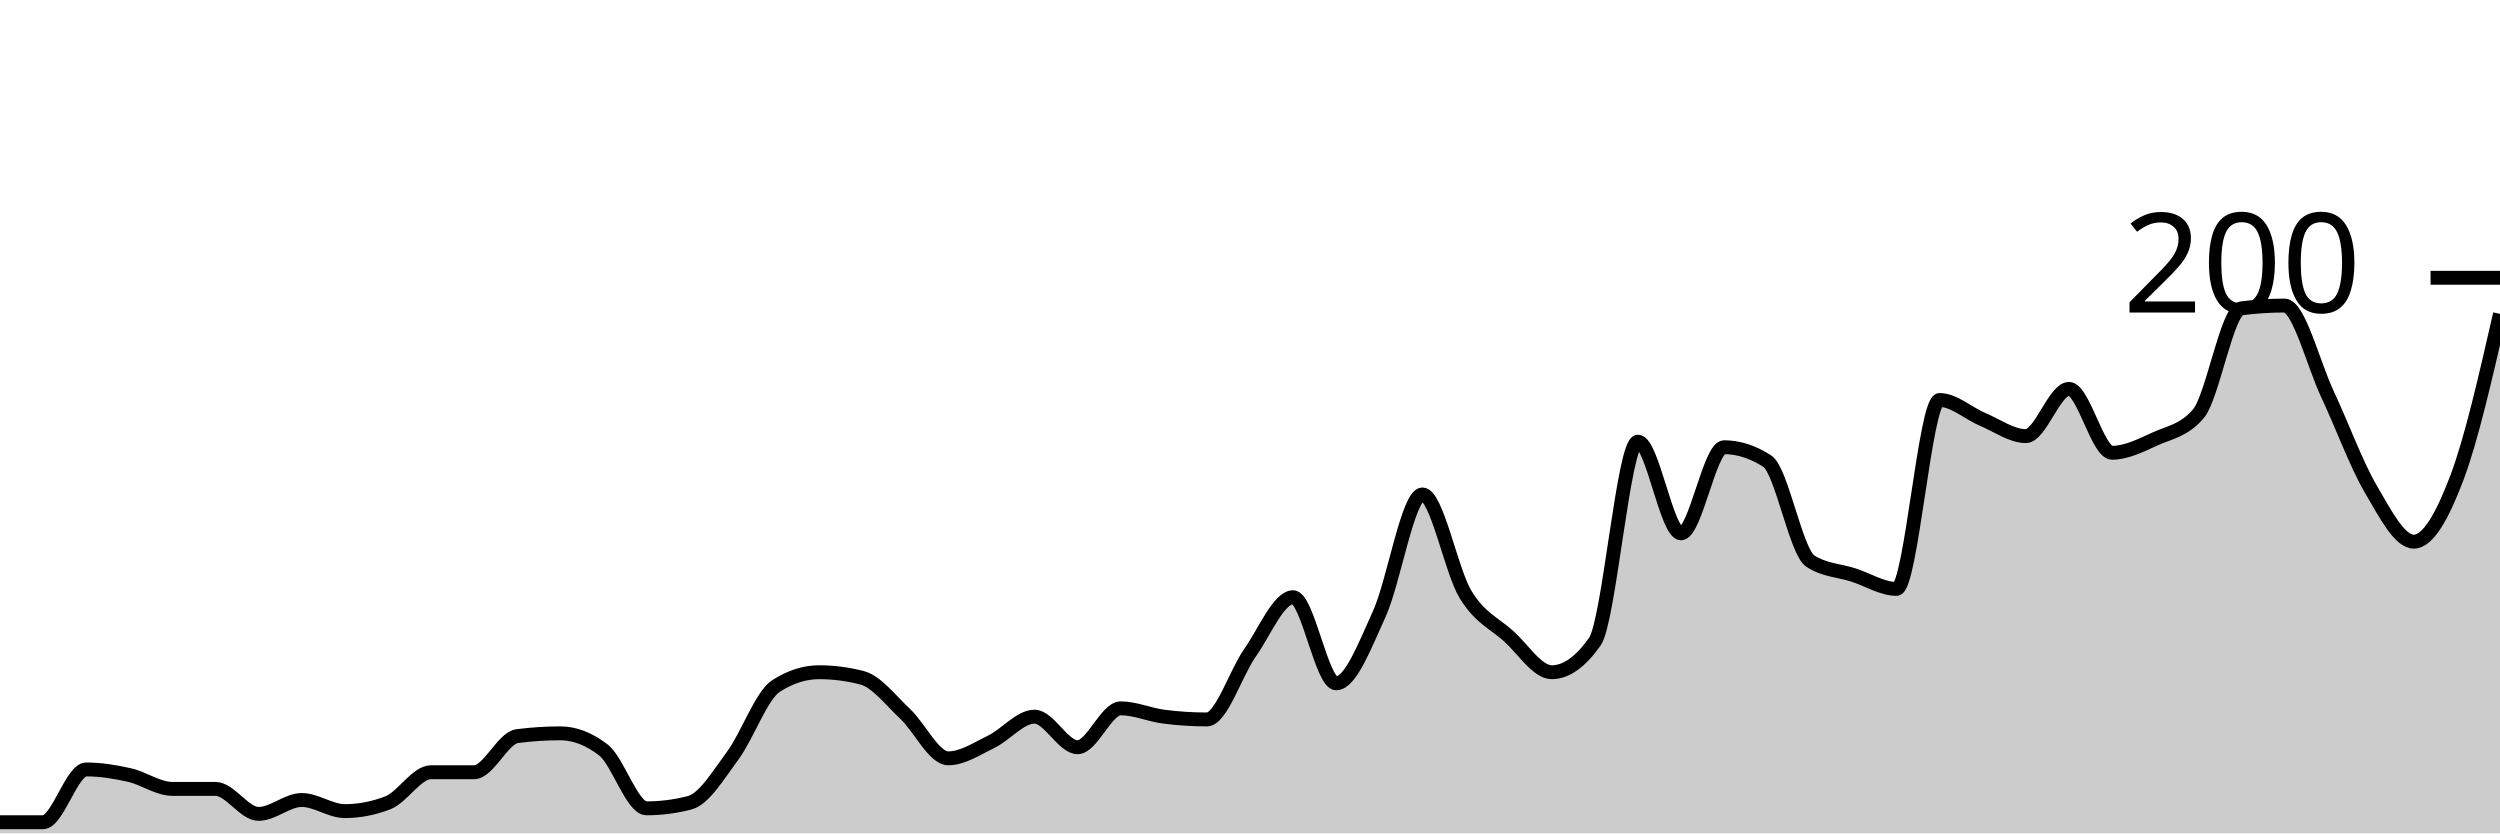
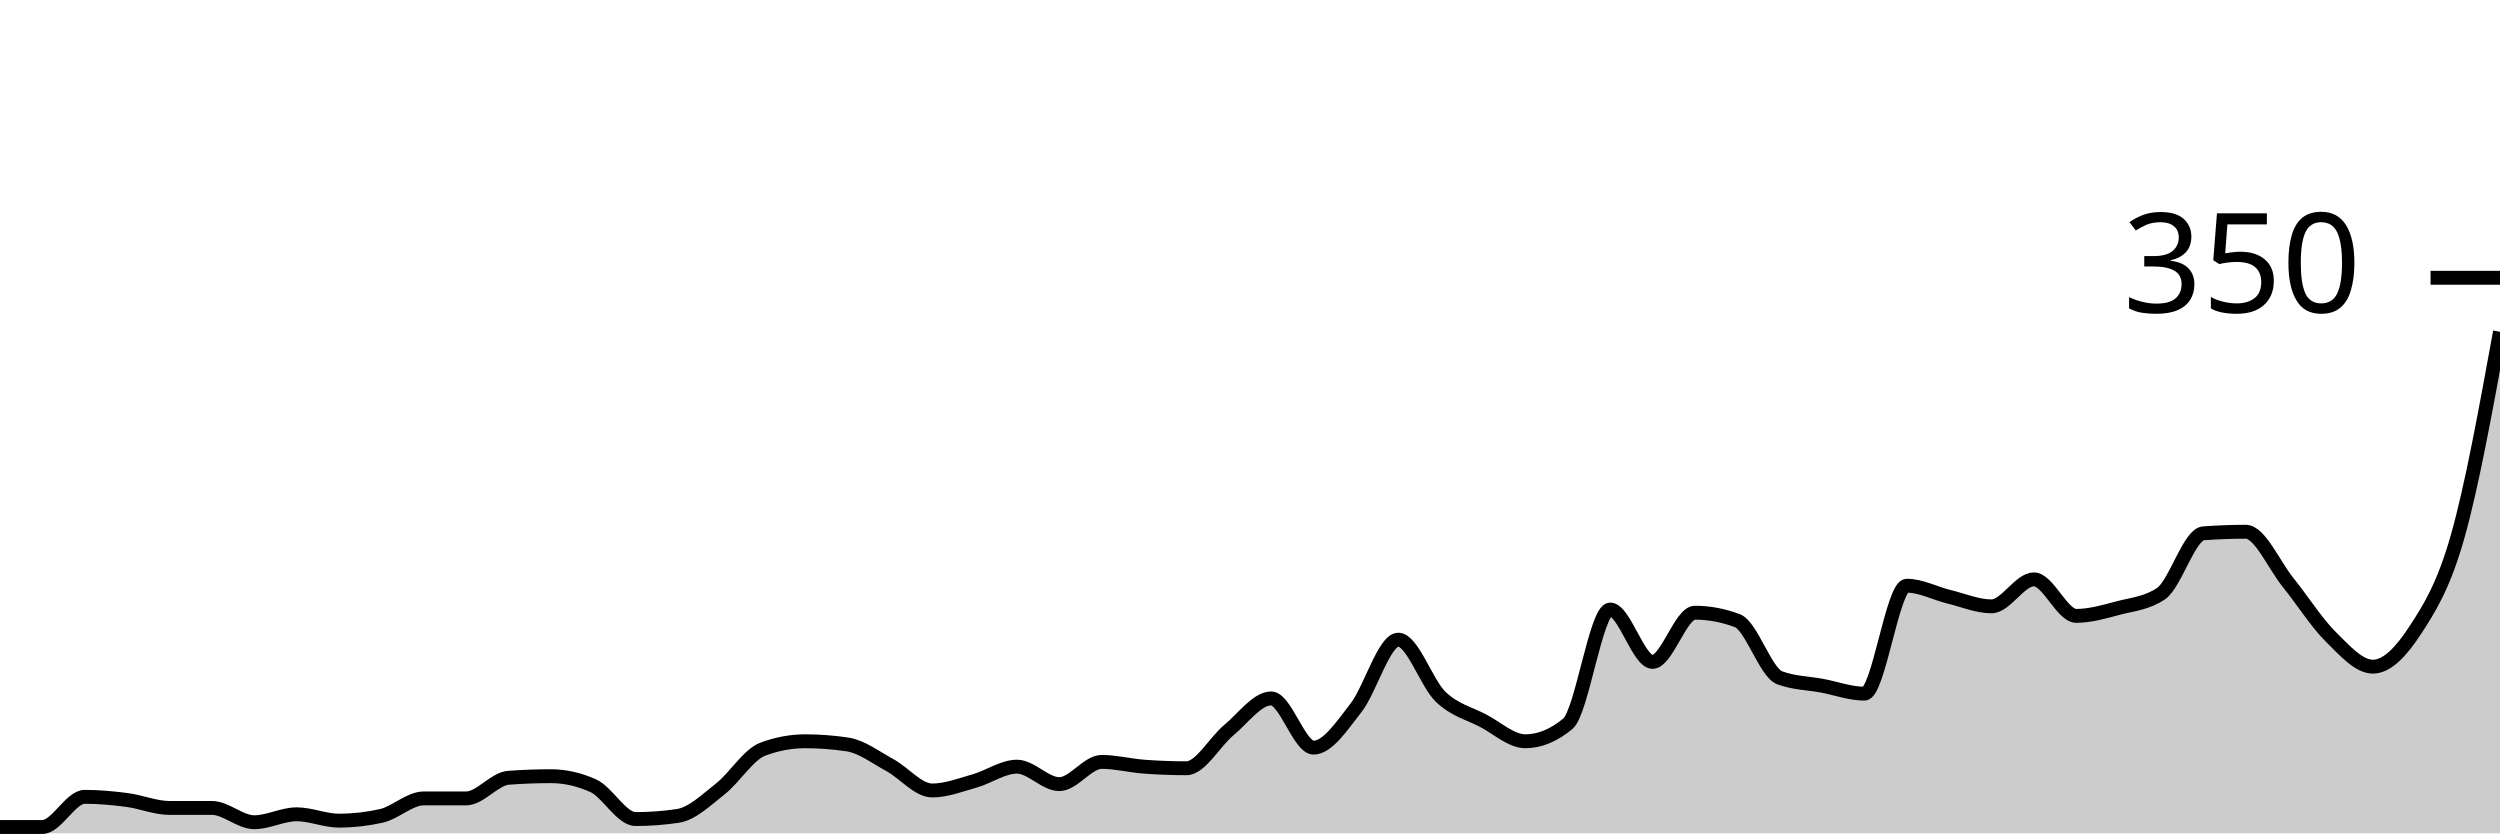
<svg xmlns="http://www.w3.org/2000/svg" viewBox="0 0 180 60">
  <g transform="translate(0,20)">
-     <path class="area" fill="rgba(0, 0, 0, 0.2)" d="M0,39.2C1.034,39.2,2.069,39.2,3.103,39.2C4.138,39.2,5.172,35.4,6.207,35.4C7.241,35.4,8.276,35.567,9.31,35.8C10.345,36.033,11.379,36.8,12.414,36.8C13.448,36.8,14.483,36.8,15.517,36.8C16.552,36.8,17.586,38.6,18.621,38.6C19.655,38.6,20.69,37.6,21.724,37.6C22.759,37.6,23.793,38.4,24.828,38.4C25.862,38.4,26.897,38.2,27.931,37.8C28.966,37.4,30,35.6,31.034,35.6C32.069,35.6,33.103,35.6,34.138,35.6C35.172,35.6,36.207,33.133,37.241,33C38.276,32.867,39.31,32.8,40.345,32.8C41.379,32.8,42.414,33.2,43.448,34C44.483,34.8,45.517,38.2,46.552,38.2C47.586,38.2,48.621,38.067,49.655,37.8C50.69,37.533,51.724,35.8,52.759,34.4C53.793,33,54.828,30.067,55.862,29.4C56.897,28.733,57.931,28.4,58.966,28.4C60,28.4,61.034,28.533,62.069,28.8C63.103,29.067,64.138,30.433,65.172,31.4C66.207,32.367,67.241,34.6,68.276,34.6C69.31,34.6,70.345,33.9,71.379,33.4C72.414,32.9,73.448,31.6,74.483,31.6C75.517,31.6,76.552,33.8,77.586,33.8C78.621,33.8,79.655,31,80.69,31C81.724,31,82.759,31.467,83.793,31.6C84.828,31.733,85.862,31.8,86.897,31.8C87.931,31.8,88.966,28.467,90,27C91.034,25.533,92.069,23,93.103,23C94.138,23,95.172,29.2,96.207,29.2C97.241,29.2,98.276,26.467,99.31,24.2C100.345,21.933,101.379,15.6,102.414,15.6C103.448,15.6,104.483,21.1,105.517,22.8C106.552,24.5,107.586,24.867,108.621,25.8C109.655,26.733,110.69,28.4,111.724,28.4C112.759,28.4,113.793,27.667,114.828,26.2C115.862,24.733,116.897,11.8,117.931,11.8C118.966,11.8,120,18.4,121.034,18.4C122.069,18.4,123.103,12.2,124.138,12.2C125.172,12.2,126.207,12.533,127.241,13.2C128.276,13.867,129.31,19.733,130.345,20.4C131.379,21.067,132.414,21.067,133.448,21.4C134.483,21.733,135.517,22.4,136.552,22.4C137.586,22.4,138.621,8.8,139.655,8.8C140.69,8.8,141.724,9.767,142.759,10.2C143.793,10.633,144.828,11.4,145.862,11.4C146.897,11.4,147.931,8,148.966,8C150,8,151.034,12.6,152.069,12.6C153.103,12.6,154.138,12.067,155.172,11.6C156.207,11.133,157.241,11,158.276,9.8C159.31,8.6,160.345,2.333,161.379,2.2C162.414,2.067,163.448,2,164.483,2C165.517,2,166.552,6.2,167.586,8.4C168.621,10.6,169.655,13.433,170.69,15.2C171.724,16.967,172.759,19,173.793,19C174.828,19,175.862,17.133,176.897,14.4C177.931,11.667,178.966,7.133,180,2.6L180,40C178.966,40,177.931,40,176.897,40C175.862,40,174.828,40,173.793,40C172.759,40,171.724,40,170.69,40C169.655,40,168.621,40,167.586,40C166.552,40,165.517,40,164.483,40C163.448,40,162.414,40,161.379,40C160.345,40,159.31,40,158.276,40C157.241,40,156.207,40,155.172,40C154.138,40,153.103,40,152.069,40C151.034,40,150,40,148.966,40C147.931,40,146.897,40,145.862,40C144.828,40,143.793,40,142.759,40C141.724,40,140.69,40,139.655,40C138.621,40,137.586,40,136.552,40C135.517,40,134.483,40,133.448,40C132.414,40,131.379,40,130.345,40C129.31,40,128.276,40,127.241,40C126.207,40,125.172,40,124.138,40C123.103,40,122.069,40,121.034,40C120,40,118.966,40,117.931,40C116.897,40,115.862,40,114.828,40C113.793,40,112.759,40,111.724,40C110.69,40,109.655,40,108.621,40C107.586,40,106.552,40,105.517,40C104.483,40,103.448,40,102.414,40C101.379,40,100.345,40,99.31,40C98.276,40,97.241,40,96.207,40C95.172,40,94.138,40,93.103,40C92.069,40,91.034,40,90,40C88.966,40,87.931,40,86.897,40C85.862,40,84.828,40,83.793,40C82.759,40,81.724,40,80.69,40C79.655,40,78.621,40,77.586,40C76.552,40,75.517,40,74.483,40C73.448,40,72.414,40,71.379,40C70.345,40,69.31,40,68.276,40C67.241,40,66.207,40,65.172,40C64.138,40,63.103,40,62.069,40C61.034,40,60,40,58.966,40C57.931,40,56.897,40,55.862,40C54.828,40,53.793,40,52.759,40C51.724,40,50.69,40,49.655,40C48.621,40,47.586,40,46.552,40C45.517,40,44.483,40,43.448,40C42.414,40,41.379,40,40.345,40C39.31,40,38.276,40,37.241,40C36.207,40,35.172,40,34.138,40C33.103,40,32.069,40,31.034,40C30,40,28.966,40,27.931,40C26.897,40,25.862,40,24.828,40C23.793,40,22.759,40,21.724,40C20.69,40,19.655,40,18.621,40C17.586,40,16.552,40,15.517,40C14.483,40,13.448,40,12.414,40C11.379,40,10.345,40,9.31,40C8.276,40,7.241,40,6.207,40C5.172,40,4.138,40,3.103,40C2.069,40,1.034,40,0,40Z" />
-     <path class="line" stroke="black" fill="none" d="M0,39.2C1.034,39.2,2.069,39.2,3.103,39.2C4.138,39.2,5.172,35.4,6.207,35.4C7.241,35.4,8.276,35.567,9.31,35.8C10.345,36.033,11.379,36.8,12.414,36.8C13.448,36.8,14.483,36.8,15.517,36.8C16.552,36.8,17.586,38.6,18.621,38.6C19.655,38.6,20.69,37.6,21.724,37.6C22.759,37.6,23.793,38.4,24.828,38.4C25.862,38.4,26.897,38.2,27.931,37.8C28.966,37.4,30,35.6,31.034,35.6C32.069,35.6,33.103,35.6,34.138,35.6C35.172,35.6,36.207,33.133,37.241,33C38.276,32.867,39.31,32.8,40.345,32.8C41.379,32.8,42.414,33.2,43.448,34C44.483,34.8,45.517,38.2,46.552,38.2C47.586,38.2,48.621,38.067,49.655,37.8C50.69,37.533,51.724,35.8,52.759,34.4C53.793,33,54.828,30.067,55.862,29.4C56.897,28.733,57.931,28.4,58.966,28.4C60,28.4,61.034,28.533,62.069,28.8C63.103,29.067,64.138,30.433,65.172,31.4C66.207,32.367,67.241,34.6,68.276,34.6C69.31,34.6,70.345,33.9,71.379,33.4C72.414,32.9,73.448,31.6,74.483,31.6C75.517,31.6,76.552,33.8,77.586,33.8C78.621,33.8,79.655,31,80.69,31C81.724,31,82.759,31.467,83.793,31.6C84.828,31.733,85.862,31.8,86.897,31.8C87.931,31.8,88.966,28.467,90,27C91.034,25.533,92.069,23,93.103,23C94.138,23,95.172,29.2,96.207,29.2C97.241,29.2,98.276,26.467,99.31,24.2C100.345,21.933,101.379,15.6,102.414,15.6C103.448,15.6,104.483,21.1,105.517,22.8C106.552,24.5,107.586,24.867,108.621,25.8C109.655,26.733,110.69,28.4,111.724,28.4C112.759,28.4,113.793,27.667,114.828,26.2C115.862,24.733,116.897,11.8,117.931,11.8C118.966,11.8,120,18.4,121.034,18.4C122.069,18.4,123.103,12.2,124.138,12.2C125.172,12.2,126.207,12.533,127.241,13.2C128.276,13.867,129.31,19.733,130.345,20.4C131.379,21.067,132.414,21.067,133.448,21.4C134.483,21.733,135.517,22.4,136.552,22.4C137.586,22.4,138.621,8.8,139.655,8.8C140.69,8.8,141.724,9.767,142.759,10.2C143.793,10.633,144.828,11.4,145.862,11.4C146.897,11.4,147.931,8,148.966,8C150,8,151.034,12.6,152.069,12.6C153.103,12.6,154.138,12.067,155.172,11.6C156.207,11.133,157.241,11,158.276,9.8C159.31,8.6,160.345,2.333,161.379,2.2C162.414,2.067,163.448,2,164.483,2C165.517,2,166.552,6.2,167.586,8.4C168.621,10.6,169.655,13.433,170.69,15.2C171.724,16.967,172.759,19,173.793,19C174.828,19,175.862,17.133,176.897,14.4C177.931,11.667,178.966,7.133,180,2.6" />
+     <path class="area" fill="rgba(0, 0, 0, 0.2)" d="M0,39.543C1.017,39.543,2.034,39.543,3.051,39.543C4.068,39.543,5.085,37.371,6.102,37.371C7.119,37.371,8.136,37.467,9.153,37.6C10.169,37.733,11.186,38.171,12.203,38.171C13.22,38.171,14.237,38.171,15.254,38.171C16.271,38.171,17.288,39.2,18.305,39.2C19.322,39.2,20.339,38.629,21.356,38.629C22.373,38.629,23.39,39.086,24.407,39.086C25.424,39.086,26.441,38.971,27.458,38.743C28.475,38.514,29.492,37.486,30.508,37.486C31.525,37.486,32.542,37.486,33.559,37.486C34.576,37.486,35.593,36.076,36.61,36C37.627,35.924,38.644,35.886,39.661,35.886C40.678,35.886,41.695,36.114,42.712,36.571C43.729,37.029,44.746,38.971,45.763,38.971C46.78,38.971,47.797,38.895,48.814,38.743C49.831,38.59,50.847,37.6,51.864,36.8C52.881,36,53.898,34.324,54.915,33.943C55.932,33.562,56.949,33.371,57.966,33.371C58.983,33.371,60,33.448,61.017,33.6C62.034,33.752,63.051,34.533,64.068,35.086C65.085,35.638,66.102,36.914,67.119,36.914C68.136,36.914,69.153,36.514,70.169,36.229C71.186,35.943,72.203,35.2,73.22,35.2C74.237,35.2,75.254,36.457,76.271,36.457C77.288,36.457,78.305,34.857,79.322,34.857C80.339,34.857,81.356,35.124,82.373,35.2C83.39,35.276,84.407,35.314,85.424,35.314C86.441,35.314,87.458,33.41,88.475,32.571C89.492,31.733,90.508,30.286,91.525,30.286C92.542,30.286,93.559,33.829,94.576,33.829C95.593,33.829,96.61,32.267,97.627,30.971C98.644,29.676,99.661,26.057,100.678,26.057C101.695,26.057,102.712,29.2,103.729,30.171C104.746,31.143,105.763,31.352,106.78,31.886C107.797,32.419,108.814,33.371,109.831,33.371C110.847,33.371,111.864,32.952,112.881,32.114C113.898,31.276,114.915,23.886,115.932,23.886C116.949,23.886,117.966,27.657,118.983,27.657C120,27.657,121.017,24.114,122.034,24.114C123.051,24.114,124.068,24.305,125.085,24.686C126.102,25.067,127.119,28.419,128.136,28.8C129.153,29.181,130.169,29.181,131.186,29.371C132.203,29.562,133.22,29.943,134.237,29.943C135.254,29.943,136.271,22.171,137.288,22.171C138.305,22.171,139.322,22.724,140.339,22.971C141.356,23.219,142.373,23.657,143.39,23.657C144.407,23.657,145.424,21.714,146.441,21.714C147.458,21.714,148.475,24.343,149.492,24.343C150.508,24.343,151.525,24.038,152.542,23.771C153.559,23.505,154.576,23.429,155.593,22.743C156.61,22.057,157.627,18.476,158.644,18.4C159.661,18.324,160.678,18.286,161.695,18.286C162.712,18.286,163.729,20.686,164.746,21.943C165.763,23.2,166.78,24.819,167.797,25.829C168.814,26.838,169.831,28,170.847,28C171.864,28,172.881,26.933,173.898,25.371C174.915,23.81,175.932,22.21,176.949,18.629C177.966,15.048,178.983,9.467,180,3.886L180,40C178.983,40,177.966,40,176.949,40C175.932,40,174.915,40,173.898,40C172.881,40,171.864,40,170.847,40C169.831,40,168.814,40,167.797,40C166.78,40,165.763,40,164.746,40C163.729,40,162.712,40,161.695,40C160.678,40,159.661,40,158.644,40C157.627,40,156.61,40,155.593,40C154.576,40,153.559,40,152.542,40C151.525,40,150.508,40,149.492,40C148.475,40,147.458,40,146.441,40C145.424,40,144.407,40,143.39,40C142.373,40,141.356,40,140.339,40C139.322,40,138.305,40,137.288,40C136.271,40,135.254,40,134.237,40C133.22,40,132.203,40,131.186,40C130.169,40,129.153,40,128.136,40C127.119,40,126.102,40,125.085,40C124.068,40,123.051,40,122.034,40C121.017,40,120,40,118.983,40C117.966,40,116.949,40,115.932,40C114.915,40,113.898,40,112.881,40C111.864,40,110.847,40,109.831,40C108.814,40,107.797,40,106.78,40C105.763,40,104.746,40,103.729,40C102.712,40,101.695,40,100.678,40C99.661,40,98.644,40,97.627,40C96.61,40,95.593,40,94.576,40C93.559,40,92.542,40,91.525,40C90.508,40,89.492,40,88.475,40C87.458,40,86.441,40,85.424,40C84.407,40,83.39,40,82.373,40C81.356,40,80.339,40,79.322,40C78.305,40,77.288,40,76.271,40C75.254,40,74.237,40,73.22,40C72.203,40,71.186,40,70.169,40C69.153,40,68.136,40,67.119,40C66.102,40,65.085,40,64.068,40C63.051,40,62.034,40,61.017,40C60,40,58.983,40,57.966,40C56.949,40,55.932,40,54.915,40C53.898,40,52.881,40,51.864,40C50.847,40,49.831,40,48.814,40C47.797,40,46.78,40,45.763,40C44.746,40,43.729,40,42.712,40C41.695,40,40.678,40,39.661,40C38.644,40,37.627,40,36.61,40C35.593,40,34.576,40,33.559,40C32.542,40,31.525,40,30.508,40C29.492,40,28.475,40,27.458,40C26.441,40,25.424,40,24.407,40C23.39,40,22.373,40,21.356,40C20.339,40,19.322,40,18.305,40C17.288,40,16.271,40,15.254,40C14.237,40,13.22,40,12.203,40C11.186,40,10.169,40,9.153,40C8.136,40,7.119,40,6.102,40C5.085,40,4.068,40,3.051,40C2.034,40,1.017,40,0,40Z" />
+     <path class="line" stroke="black" fill="none" d="M0,39.543C1.017,39.543,2.034,39.543,3.051,39.543C4.068,39.543,5.085,37.371,6.102,37.371C7.119,37.371,8.136,37.467,9.153,37.6C10.169,37.733,11.186,38.171,12.203,38.171C13.22,38.171,14.237,38.171,15.254,38.171C16.271,38.171,17.288,39.2,18.305,39.2C19.322,39.2,20.339,38.629,21.356,38.629C22.373,38.629,23.39,39.086,24.407,39.086C25.424,39.086,26.441,38.971,27.458,38.743C28.475,38.514,29.492,37.486,30.508,37.486C31.525,37.486,32.542,37.486,33.559,37.486C34.576,37.486,35.593,36.076,36.61,36C37.627,35.924,38.644,35.886,39.661,35.886C40.678,35.886,41.695,36.114,42.712,36.571C43.729,37.029,44.746,38.971,45.763,38.971C46.78,38.971,47.797,38.895,48.814,38.743C49.831,38.59,50.847,37.6,51.864,36.8C52.881,36,53.898,34.324,54.915,33.943C55.932,33.562,56.949,33.371,57.966,33.371C58.983,33.371,60,33.448,61.017,33.6C62.034,33.752,63.051,34.533,64.068,35.086C65.085,35.638,66.102,36.914,67.119,36.914C68.136,36.914,69.153,36.514,70.169,36.229C71.186,35.943,72.203,35.2,73.22,35.2C74.237,35.2,75.254,36.457,76.271,36.457C77.288,36.457,78.305,34.857,79.322,34.857C80.339,34.857,81.356,35.124,82.373,35.2C83.39,35.276,84.407,35.314,85.424,35.314C86.441,35.314,87.458,33.41,88.475,32.571C89.492,31.733,90.508,30.286,91.525,30.286C92.542,30.286,93.559,33.829,94.576,33.829C95.593,33.829,96.61,32.267,97.627,30.971C98.644,29.676,99.661,26.057,100.678,26.057C101.695,26.057,102.712,29.2,103.729,30.171C104.746,31.143,105.763,31.352,106.78,31.886C107.797,32.419,108.814,33.371,109.831,33.371C110.847,33.371,111.864,32.952,112.881,32.114C113.898,31.276,114.915,23.886,115.932,23.886C116.949,23.886,117.966,27.657,118.983,27.657C120,27.657,121.017,24.114,122.034,24.114C123.051,24.114,124.068,24.305,125.085,24.686C126.102,25.067,127.119,28.419,128.136,28.8C129.153,29.181,130.169,29.181,131.186,29.371C132.203,29.562,133.22,29.943,134.237,29.943C135.254,29.943,136.271,22.171,137.288,22.171C138.305,22.171,139.322,22.724,140.339,22.971C141.356,23.219,142.373,23.657,143.39,23.657C144.407,23.657,145.424,21.714,146.441,21.714C147.458,21.714,148.475,24.343,149.492,24.343C150.508,24.343,151.525,24.038,152.542,23.771C153.559,23.505,154.576,23.429,155.593,22.743C156.61,22.057,157.627,18.476,158.644,18.4C159.661,18.324,160.678,18.286,161.695,18.286C162.712,18.286,163.729,20.686,164.746,21.943C165.763,23.2,166.78,24.819,167.797,25.829C168.814,26.838,169.831,28,170.847,28C171.864,28,172.881,26.933,173.898,25.371C174.915,23.81,175.932,22.21,176.949,18.629C177.966,15.048,178.983,9.467,180,3.886" />
    <path class="axis-ceiling" stroke-width="1" stroke="black" fill="none" d="M175,0L180,0" />
-     <text class="axis-ceiling-label" font-family="sans-serif" text-anchor="end" font-size="10px" x="170" y="2.5">200</text>
+     <text class="axis-ceiling-label" font-family="sans-serif" text-anchor="end" font-size="10px" x="170" y="2.5">350</text>
  </g>
</svg>
